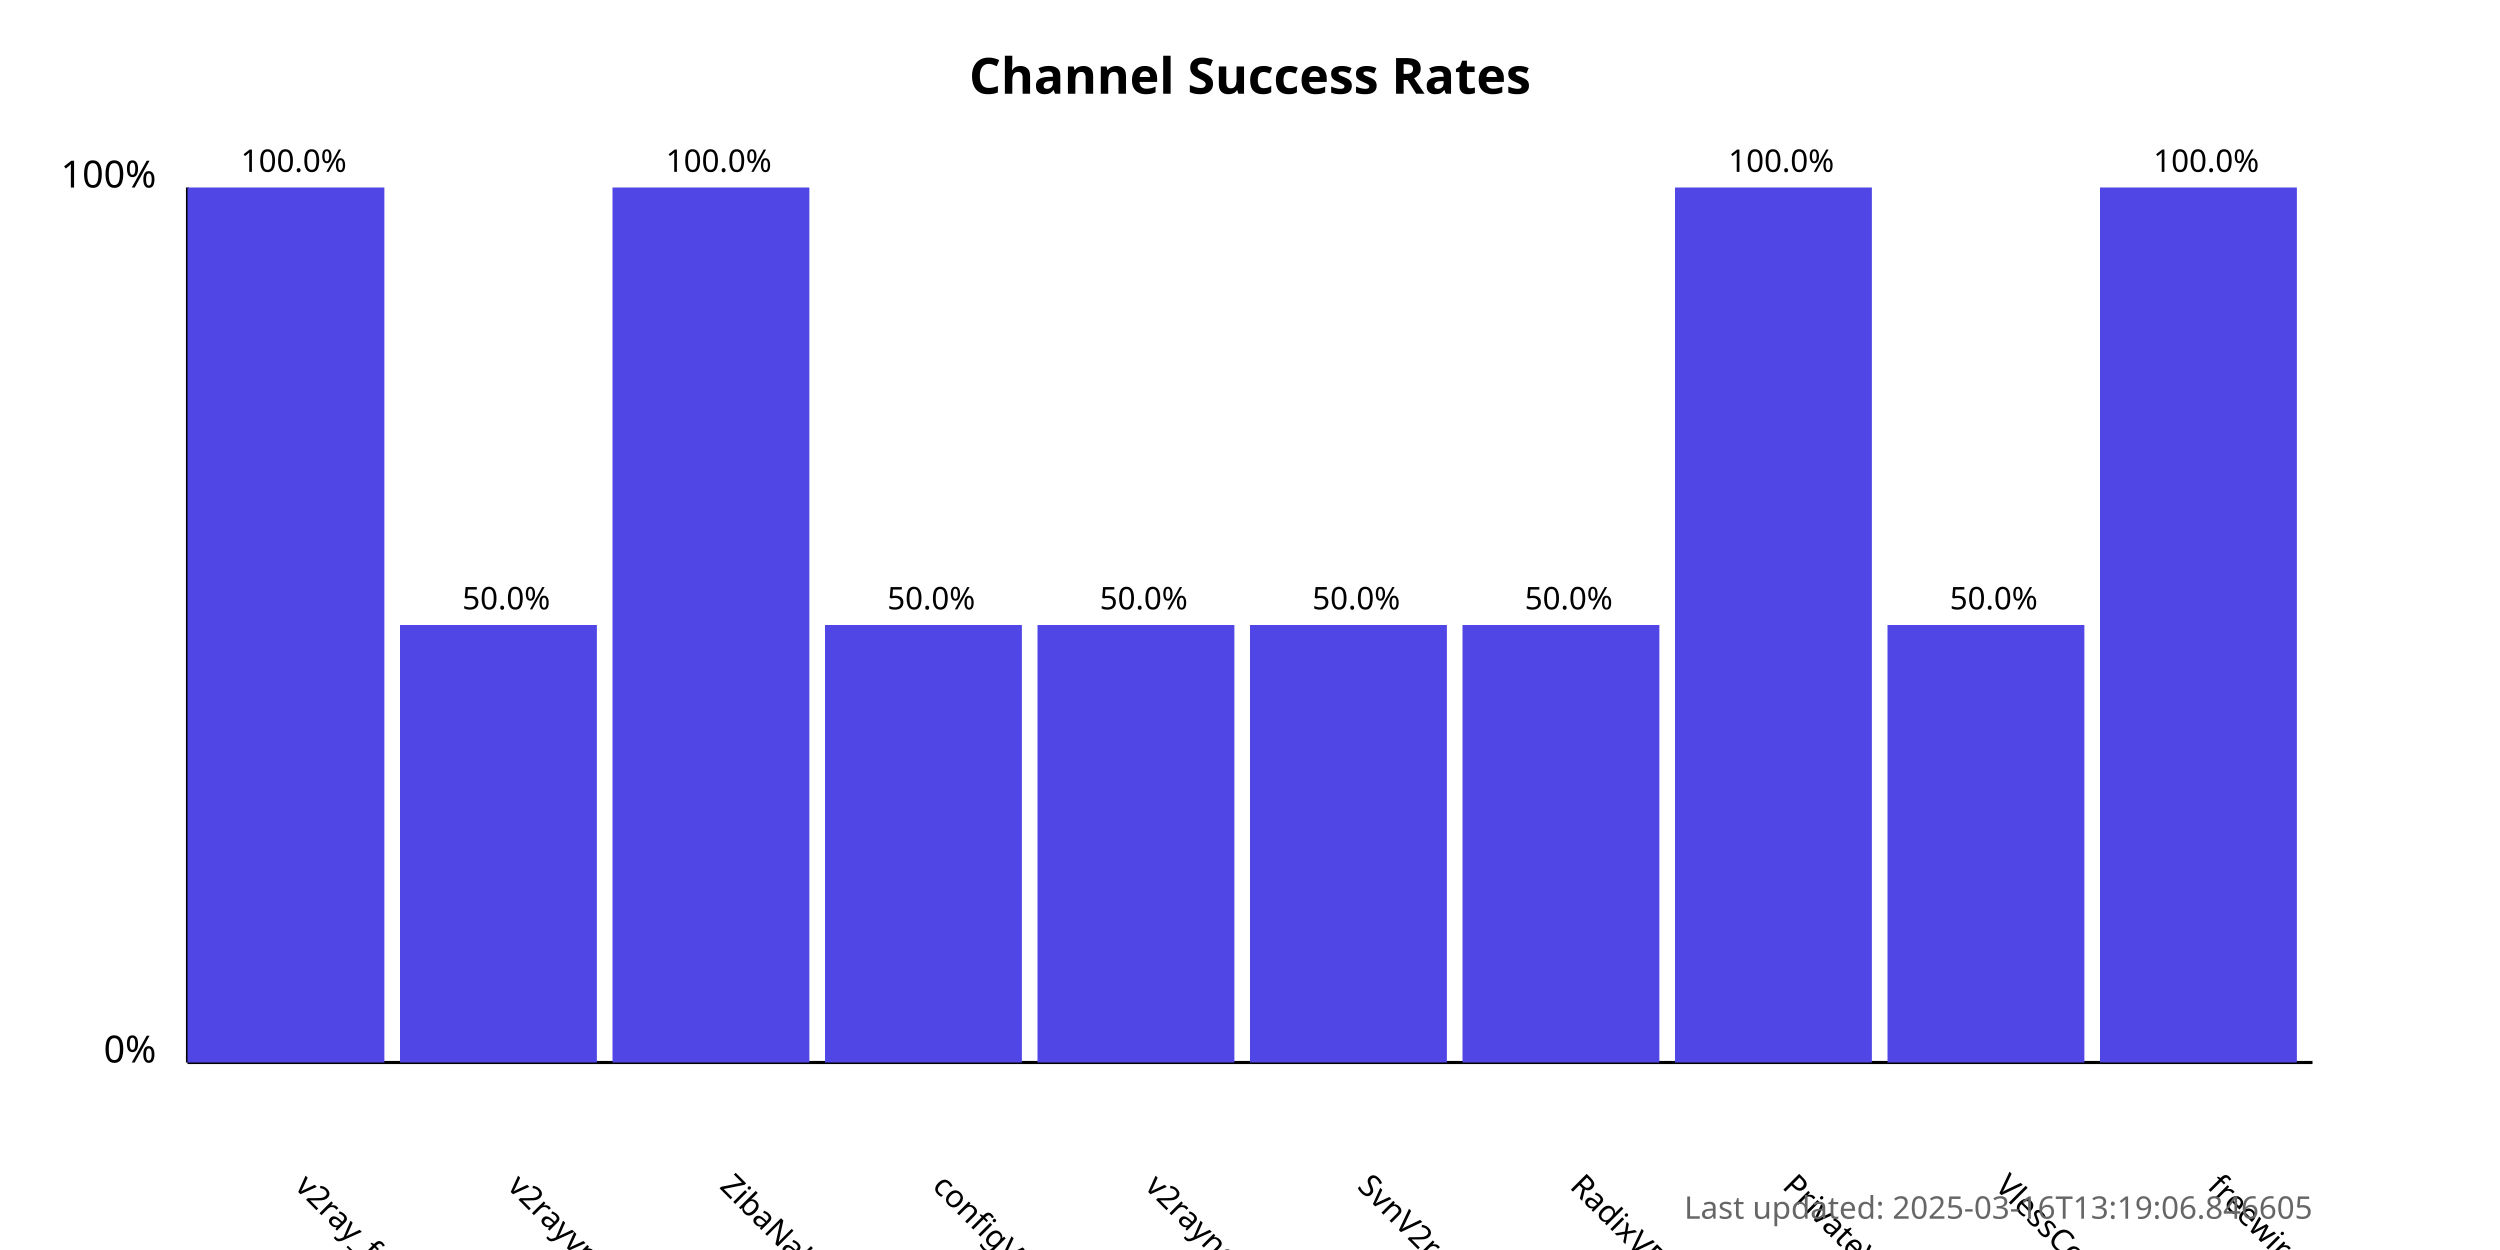
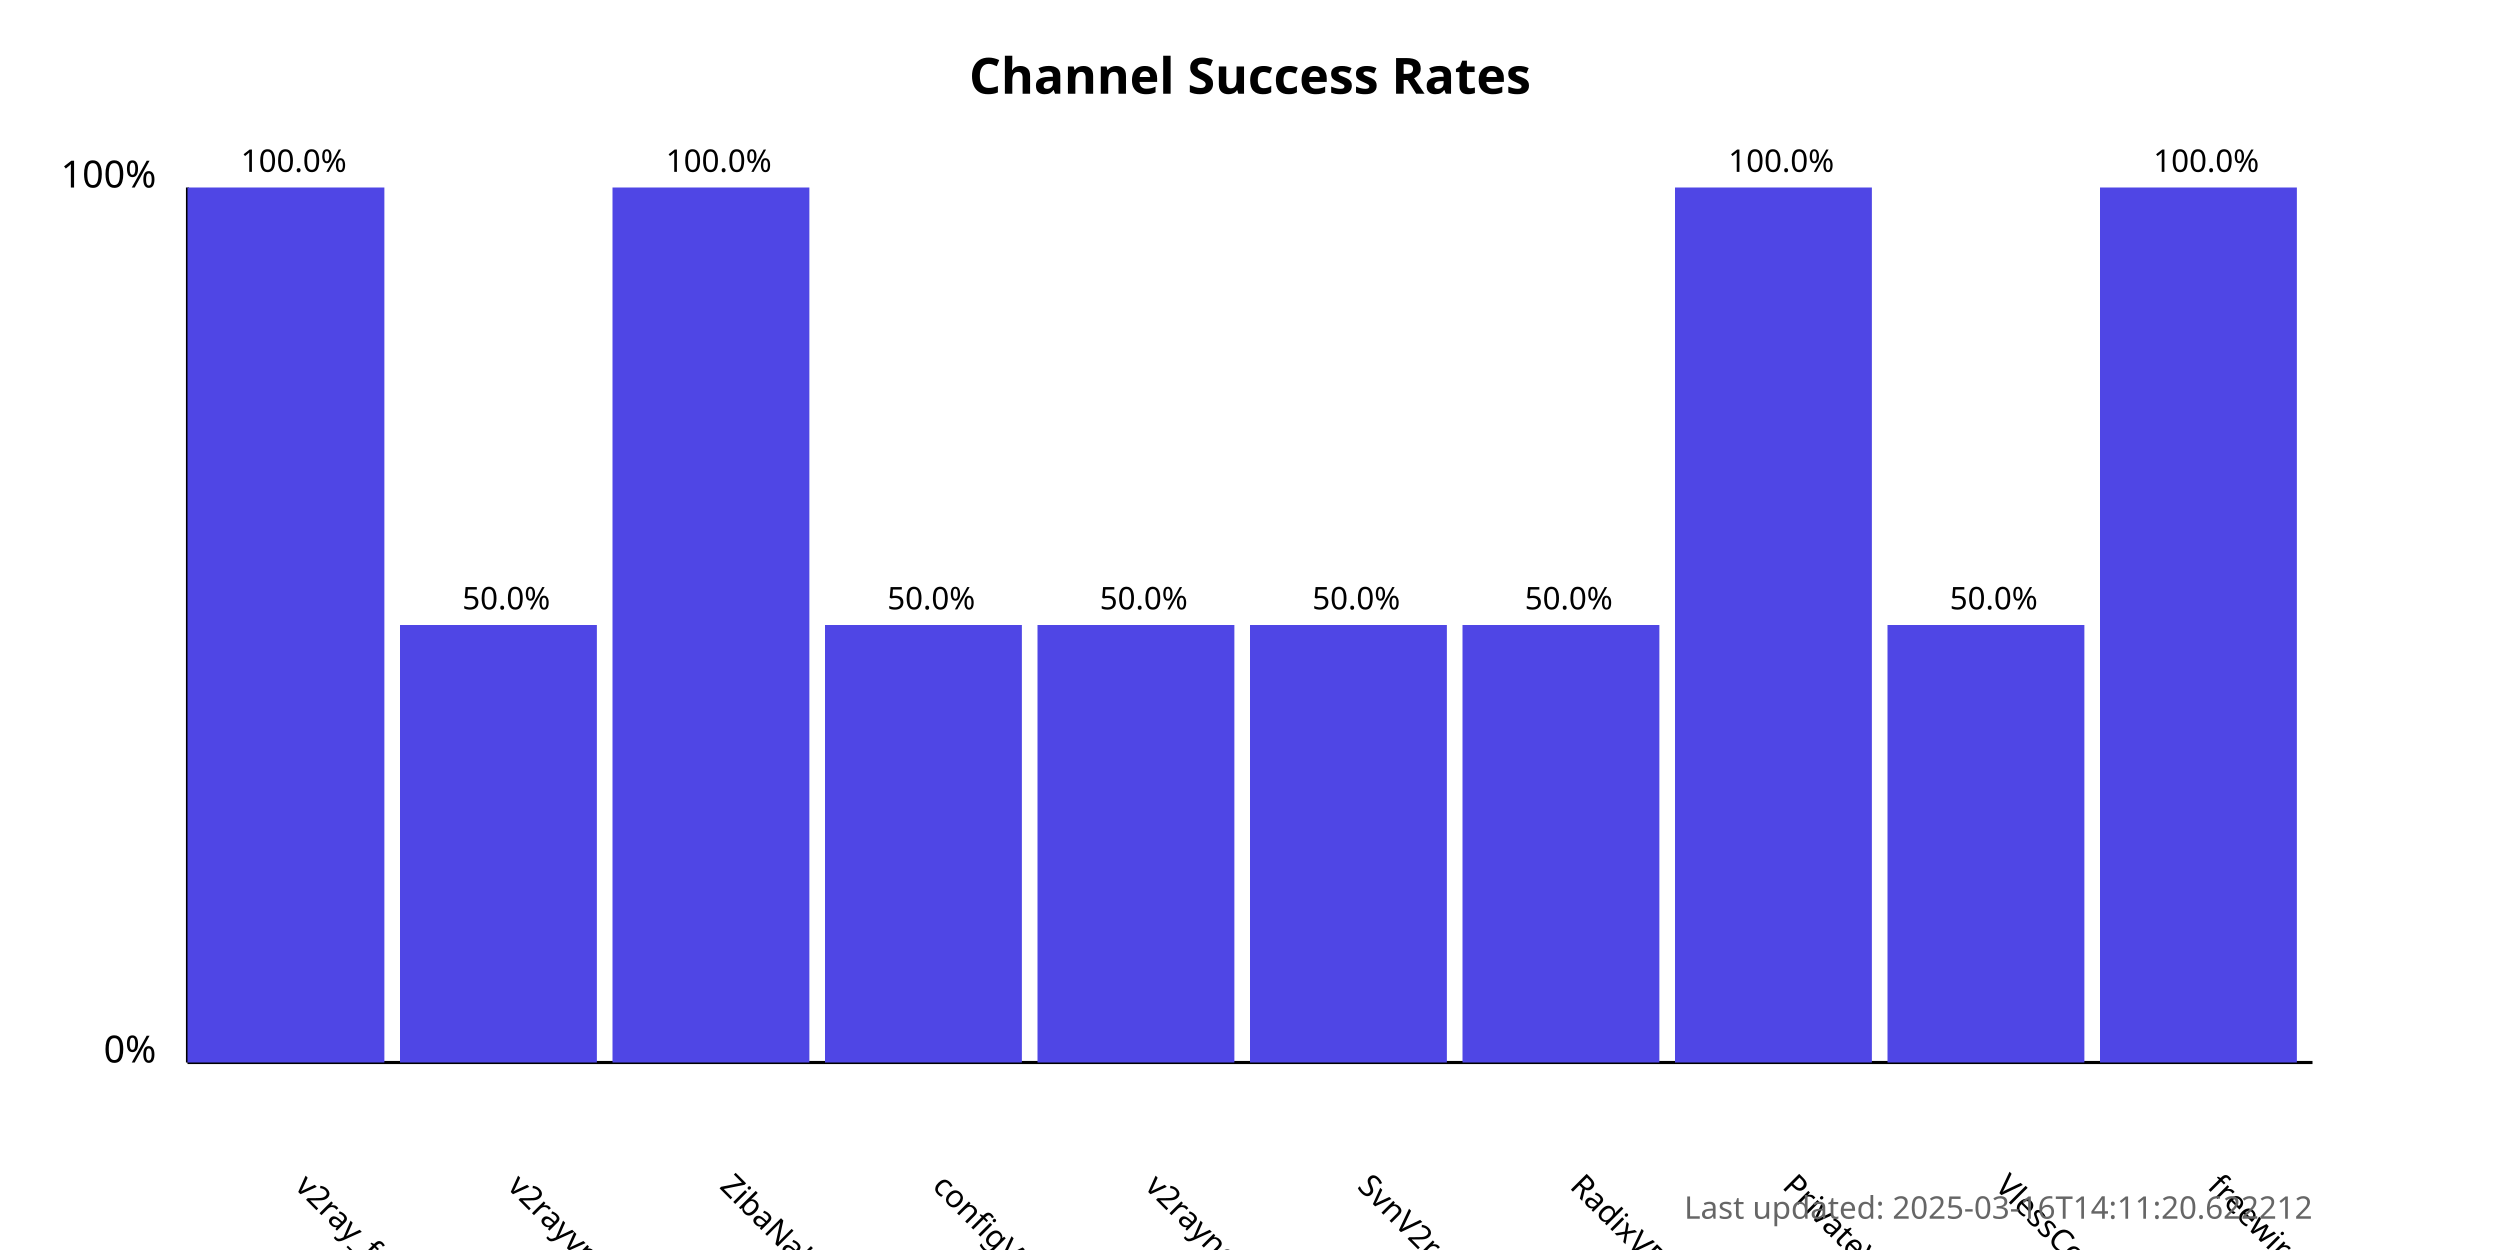
<svg xmlns="http://www.w3.org/2000/svg" width="800" height="400">
  <style>
            .chart-title { font: bold 16px sans-serif; }
            .axis-label { font: 12px sans-serif; }
            .tick-label { font: 10px sans-serif; }
            .bar { fill: #4f46e5; }
            .bar:hover { fill: #6366f1; }
            .timestamp { font: 10px sans-serif; fill: #666; }
        </style>
  <text x="400.0" y="30" text-anchor="middle" class="chart-title">
            Channel Success Rates
        </text>
  <line x1="60" y1="340" x2="60" y2="60" stroke="black" stroke-width="1" />
  <line x1="60" y1="340" x2="740" y2="340" stroke="black" stroke-width="1" />
  <text x="50" y="340" text-anchor="end" class="axis-label">0%</text>
  <text x="50" y="60" text-anchor="end" class="axis-label">100%</text>
  <g>
    <rect x="60" y="60.0" width="63.0" height="280.0" class="bar" />
    <text x="94.0" y="380" transform="rotate(45, 94.0, 380)" text-anchor="start" class="tick-label">
                v2ray_free_conf
            </text>
    <text x="94.0" y="55.0" text-anchor="middle" class="tick-label">
                100.0%
            </text>
  </g>
  <g>
    <rect x="128.0" y="200.0" width="63.0" height="140.0" class="bar" />
    <text x="162.0" y="380" transform="rotate(45, 162.0, 380)" text-anchor="start" class="tick-label">
                v2rayvpno
            </text>
    <text x="162.0" y="195.0" text-anchor="middle" class="tick-label">
                50.0%
            </text>
  </g>
  <g>
    <rect x="196.0" y="60.0" width="63.0" height="280.0" class="bar" />
    <text x="230.0" y="380" transform="rotate(45, 230.0, 380)" text-anchor="start" class="tick-label">
                ZibaNabz
            </text>
    <text x="230.0" y="55.0" text-anchor="middle" class="tick-label">
                100.0%
            </text>
  </g>
  <g>
    <rect x="264.0" y="200.0" width="63.0" height="140.0" class="bar" />
    <text x="298.0" y="380" transform="rotate(45, 298.0, 380)" text-anchor="start" class="tick-label">
                configV2rayForFree
            </text>
    <text x="298.0" y="195.0" text-anchor="middle" class="tick-label">
                50.0%
            </text>
  </g>
  <g>
    <rect x="332.0" y="200.0" width="63.0" height="140.0" class="bar" />
    <text x="366.0" y="380" transform="rotate(45, 366.0, 380)" text-anchor="start" class="tick-label">
                v2rayngvpn
            </text>
    <text x="366.0" y="195.0" text-anchor="middle" class="tick-label">
                50.0%
            </text>
  </g>
  <g>
    <rect x="400.0" y="200.0" width="63.0" height="140.0" class="bar" />
    <text x="434.0" y="380" transform="rotate(45, 434.0, 380)" text-anchor="start" class="tick-label">
                SvnV2ray
            </text>
    <text x="434.0" y="195.0" text-anchor="middle" class="tick-label">
                50.0%
            </text>
  </g>
  <g>
    <rect x="468.0" y="200.0" width="63.0" height="140.0" class="bar" />
    <text x="502.0" y="380" transform="rotate(45, 502.0, 380)" text-anchor="start" class="tick-label">
                RadixVPN
            </text>
    <text x="502.0" y="195.0" text-anchor="middle" class="tick-label">
                50.0%
            </text>
  </g>
  <g>
    <rect x="536.0" y="60.0" width="63.0" height="280.0" class="bar" />
    <text x="570.0" y="380" transform="rotate(45, 570.0, 380)" text-anchor="start" class="tick-label">
                PrivateVPNs
            </text>
    <text x="570.0" y="55.0" text-anchor="middle" class="tick-label">
                100.0%
            </text>
  </g>
  <g>
    <rect x="604.0" y="200.0" width="63.0" height="140.0" class="bar" />
    <text x="638.0" y="380" transform="rotate(45, 638.0, 380)" text-anchor="start" class="tick-label">
                VlessConfig
            </text>
    <text x="638.0" y="195.0" text-anchor="middle" class="tick-label">
                50.0%
            </text>
  </g>
  <g>
    <rect x="672.0" y="60.0" width="63.0" height="280.0" class="bar" />
    <text x="706.0" y="380" transform="rotate(45, 706.0, 380)" text-anchor="start" class="tick-label">
                freewireguard
            </text>
    <text x="706.0" y="55.0" text-anchor="middle" class="tick-label">
                100.0%
            </text>
  </g>
  <text x="740" y="390" text-anchor="end" class="timestamp">
-             Last updated: 2025-03-16T13:19:06.846605
+             Last updated: 2025-03-16T14:11:20.622212
        </text>
</svg>
